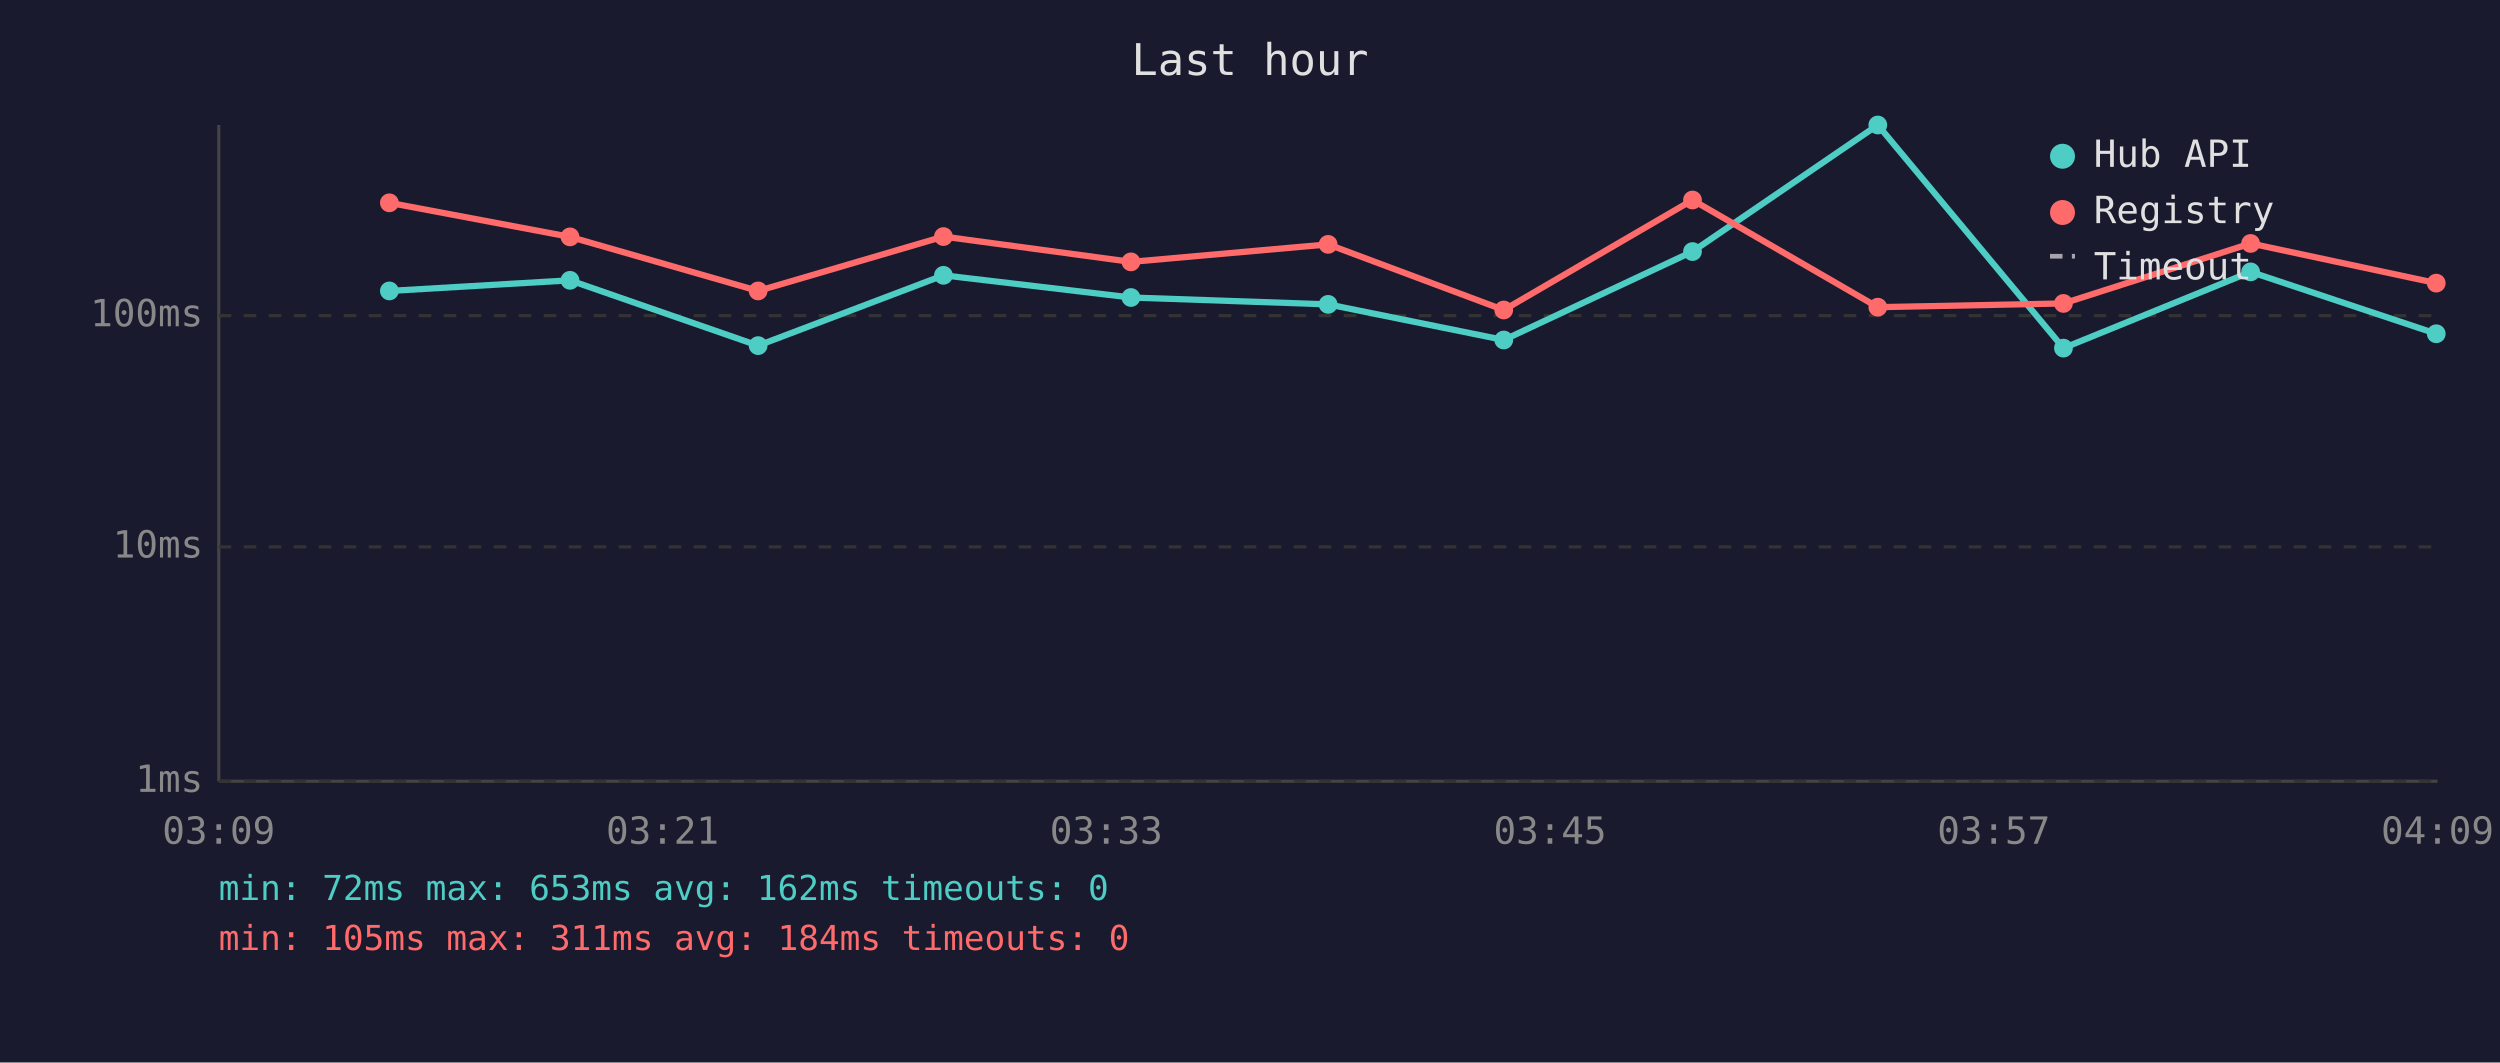
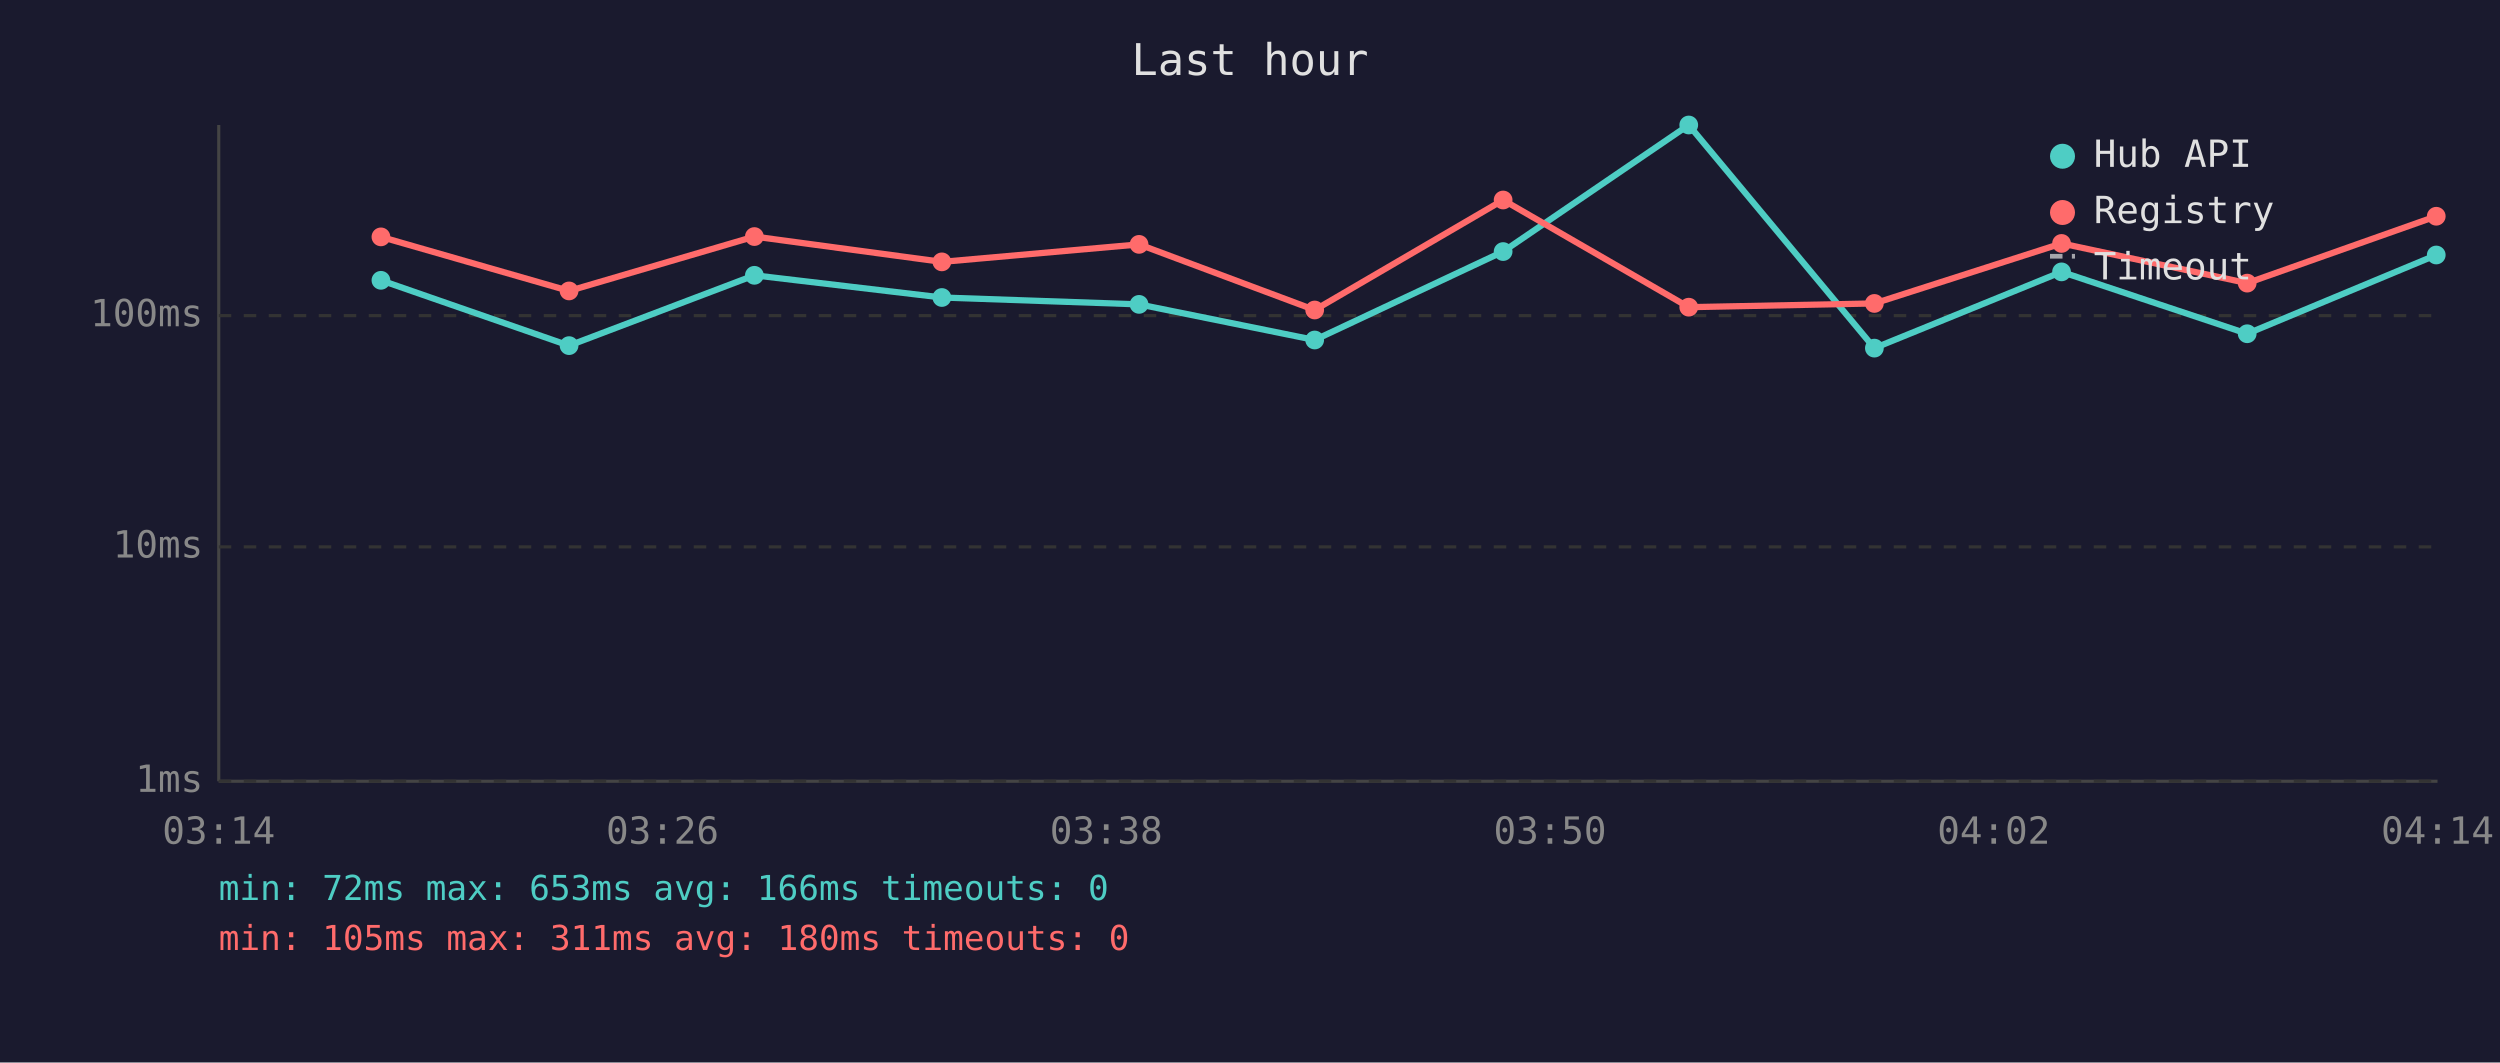
<svg xmlns="http://www.w3.org/2000/svg" viewBox="0 0 800 340" font-family="monospace" font-size="12">
  <rect width="800" height="340" fill="#1a1a2e" />
  <text x="400" y="24" fill="#e0e0e0" font-size="14" text-anchor="middle">Last hour</text>
  <line x1="70" y1="40" x2="70" y2="250" stroke="#444" stroke-width="1" />
  <line x1="70" y1="250" x2="780" y2="250" stroke="#444" stroke-width="1" />
  <line x1="70" y1="250" x2="780" y2="250" stroke="#333" stroke-width="1" stroke-dasharray="4" />
  <text x="65" y="250" fill="#888" text-anchor="end" dominant-baseline="middle">1ms</text>
  <line x1="70" y1="175" x2="780" y2="175" stroke="#333" stroke-width="1" stroke-dasharray="4" />
  <text x="65" y="175" fill="#888" text-anchor="end" dominant-baseline="middle">10ms</text>
  <line x1="70" y1="101" x2="780" y2="101" stroke="#333" stroke-width="1" stroke-dasharray="4" />
  <text x="65" y="101" fill="#888" text-anchor="end" dominant-baseline="middle">100ms</text>
-   <text x="70" y="270" fill="#888" text-anchor="middle">03:09</text>
-   <text x="212" y="270" fill="#888" text-anchor="middle">03:21</text>
-   <text x="354" y="270" fill="#888" text-anchor="middle">03:33</text>
-   <text x="496" y="270" fill="#888" text-anchor="middle">03:45</text>
-   <text x="638" y="270" fill="#888" text-anchor="middle">03:57</text>
-   <text x="780" y="270" fill="#888" text-anchor="middle">04:09</text>
-   <polyline points="124.6,93.1 182.4,89.7 242.6,110.6 301.9,88.1 361.9,95.2 425.0,97.4 481.2,108.8 541.6,80.5 600.9,40.0 660.3,111.4 720.2,87.0 779.6,106.8" fill="none" stroke="#4ecdc4" stroke-width="2" opacity="1" />
-   <circle cx="124.6" cy="93.1" r="3" fill="#4ecdc4" />
-   <circle cx="182.4" cy="89.7" r="3" fill="#4ecdc4" />
-   <circle cx="242.6" cy="110.6" r="3" fill="#4ecdc4" />
-   <circle cx="301.9" cy="88.1" r="3" fill="#4ecdc4" />
-   <circle cx="361.9" cy="95.2" r="3" fill="#4ecdc4" />
-   <circle cx="425.0" cy="97.4" r="3" fill="#4ecdc4" />
-   <circle cx="481.2" cy="108.8" r="3" fill="#4ecdc4" />
-   <circle cx="541.6" cy="80.5" r="3" fill="#4ecdc4" />
-   <circle cx="600.9" cy="40.0" r="3" fill="#4ecdc4" />
-   <circle cx="660.3" cy="111.4" r="3" fill="#4ecdc4" />
-   <circle cx="720.2" cy="87.0" r="3" fill="#4ecdc4" />
-   <circle cx="779.6" cy="106.8" r="3" fill="#4ecdc4" />
-   <polyline points="124.6,64.9 182.4,75.8 242.6,93.1 301.9,75.7 361.9,83.8 425.0,78.2 481.2,99.2 541.6,64.0 600.9,98.3 660.3,97.1 720.2,77.9 779.6,90.6" fill="none" stroke="#ff6b6b" stroke-width="2" opacity="1" />
-   <circle cx="124.6" cy="64.9" r="3" fill="#ff6b6b" />
-   <circle cx="182.4" cy="75.8" r="3" fill="#ff6b6b" />
-   <circle cx="242.6" cy="93.1" r="3" fill="#ff6b6b" />
-   <circle cx="301.9" cy="75.7" r="3" fill="#ff6b6b" />
-   <circle cx="361.9" cy="83.8" r="3" fill="#ff6b6b" />
-   <circle cx="425.0" cy="78.2" r="3" fill="#ff6b6b" />
-   <circle cx="481.2" cy="99.2" r="3" fill="#ff6b6b" />
-   <circle cx="541.6" cy="64.0" r="3" fill="#ff6b6b" />
-   <circle cx="600.9" cy="98.3" r="3" fill="#ff6b6b" />
-   <circle cx="660.3" cy="97.1" r="3" fill="#ff6b6b" />
-   <circle cx="720.2" cy="77.9" r="3" fill="#ff6b6b" />
-   <circle cx="779.6" cy="90.6" r="3" fill="#ff6b6b" />
+   <text x="70" y="270" fill="#888" text-anchor="middle">03:14</text>
+   <text x="212" y="270" fill="#888" text-anchor="middle">03:26</text>
+   <text x="354" y="270" fill="#888" text-anchor="middle">03:38</text>
+   <text x="496" y="270" fill="#888" text-anchor="middle">03:50</text>
+   <text x="638" y="270" fill="#888" text-anchor="middle">04:02</text>
+   <text x="780" y="270" fill="#888" text-anchor="middle">04:14</text>
+   <polyline points="121.9,89.7 182.1,110.6 241.4,88.1 301.4,95.2 364.5,97.4 420.7,108.8 481.0,80.5 540.4,40.0 599.8,111.4 659.7,87.0 719.1,106.8 779.6,81.6" fill="none" stroke="#4ecdc4" stroke-width="2" opacity="1" />
+   <circle cx="121.9" cy="89.7" r="3" fill="#4ecdc4" />
+   <circle cx="182.1" cy="110.6" r="3" fill="#4ecdc4" />
+   <circle cx="241.4" cy="88.1" r="3" fill="#4ecdc4" />
+   <circle cx="301.4" cy="95.2" r="3" fill="#4ecdc4" />
+   <circle cx="364.5" cy="97.4" r="3" fill="#4ecdc4" />
+   <circle cx="420.7" cy="108.8" r="3" fill="#4ecdc4" />
+   <circle cx="481.0" cy="80.5" r="3" fill="#4ecdc4" />
+   <circle cx="540.4" cy="40.0" r="3" fill="#4ecdc4" />
+   <circle cx="599.8" cy="111.4" r="3" fill="#4ecdc4" />
+   <circle cx="659.7" cy="87.0" r="3" fill="#4ecdc4" />
+   <circle cx="719.1" cy="106.8" r="3" fill="#4ecdc4" />
+   <circle cx="779.6" cy="81.6" r="3" fill="#4ecdc4" />
+   <polyline points="121.9,75.8 182.1,93.1 241.4,75.7 301.4,83.8 364.5,78.2 420.7,99.2 481.0,64.0 540.4,98.3 599.8,97.1 659.7,77.9 719.1,90.6 779.6,69.2" fill="none" stroke="#ff6b6b" stroke-width="2" opacity="1" />
+   <circle cx="121.9" cy="75.8" r="3" fill="#ff6b6b" />
+   <circle cx="182.1" cy="93.1" r="3" fill="#ff6b6b" />
+   <circle cx="241.4" cy="75.7" r="3" fill="#ff6b6b" />
+   <circle cx="301.4" cy="83.8" r="3" fill="#ff6b6b" />
+   <circle cx="364.5" cy="78.2" r="3" fill="#ff6b6b" />
+   <circle cx="420.7" cy="99.2" r="3" fill="#ff6b6b" />
+   <circle cx="481.0" cy="64.0" r="3" fill="#ff6b6b" />
+   <circle cx="540.4" cy="98.3" r="3" fill="#ff6b6b" />
+   <circle cx="599.8" cy="97.1" r="3" fill="#ff6b6b" />
+   <circle cx="659.7" cy="77.9" r="3" fill="#ff6b6b" />
+   <circle cx="719.1" cy="90.6" r="3" fill="#ff6b6b" />
+   <circle cx="779.6" cy="69.2" r="3" fill="#ff6b6b" />
  <circle cx="660" cy="50" r="4" fill="#4ecdc4" />
  <text x="670" y="50" fill="#e0e0e0" dominant-baseline="middle">Hub API</text>
  <circle cx="660" cy="68" r="4" fill="#ff6b6b" />
  <text x="670" y="68" fill="#e0e0e0" dominant-baseline="middle">Registry</text>
  <line x1="656" y1="82" x2="664" y2="82" stroke="#e0e0e0" stroke-width="1.5" stroke-dasharray="4,3" opacity="0.7" />
  <text x="670" y="86" fill="#e0e0e0" dominant-baseline="middle">Timeout</text>
-   <text x="70" y="288" fill="#4ecdc4" font-size="11">min: 72ms  max: 653ms  avg: 162ms  timeouts: 0</text>
-   <text x="70" y="304" fill="#ff6b6b" font-size="11">min: 105ms  max: 311ms  avg: 184ms  timeouts: 0</text>
+   <text x="70" y="288" fill="#4ecdc4" font-size="11">min: 72ms  max: 653ms  avg: 166ms  timeouts: 0</text>
+   <text x="70" y="304" fill="#ff6b6b" font-size="11">min: 105ms  max: 311ms  avg: 180ms  timeouts: 0</text>
</svg>
